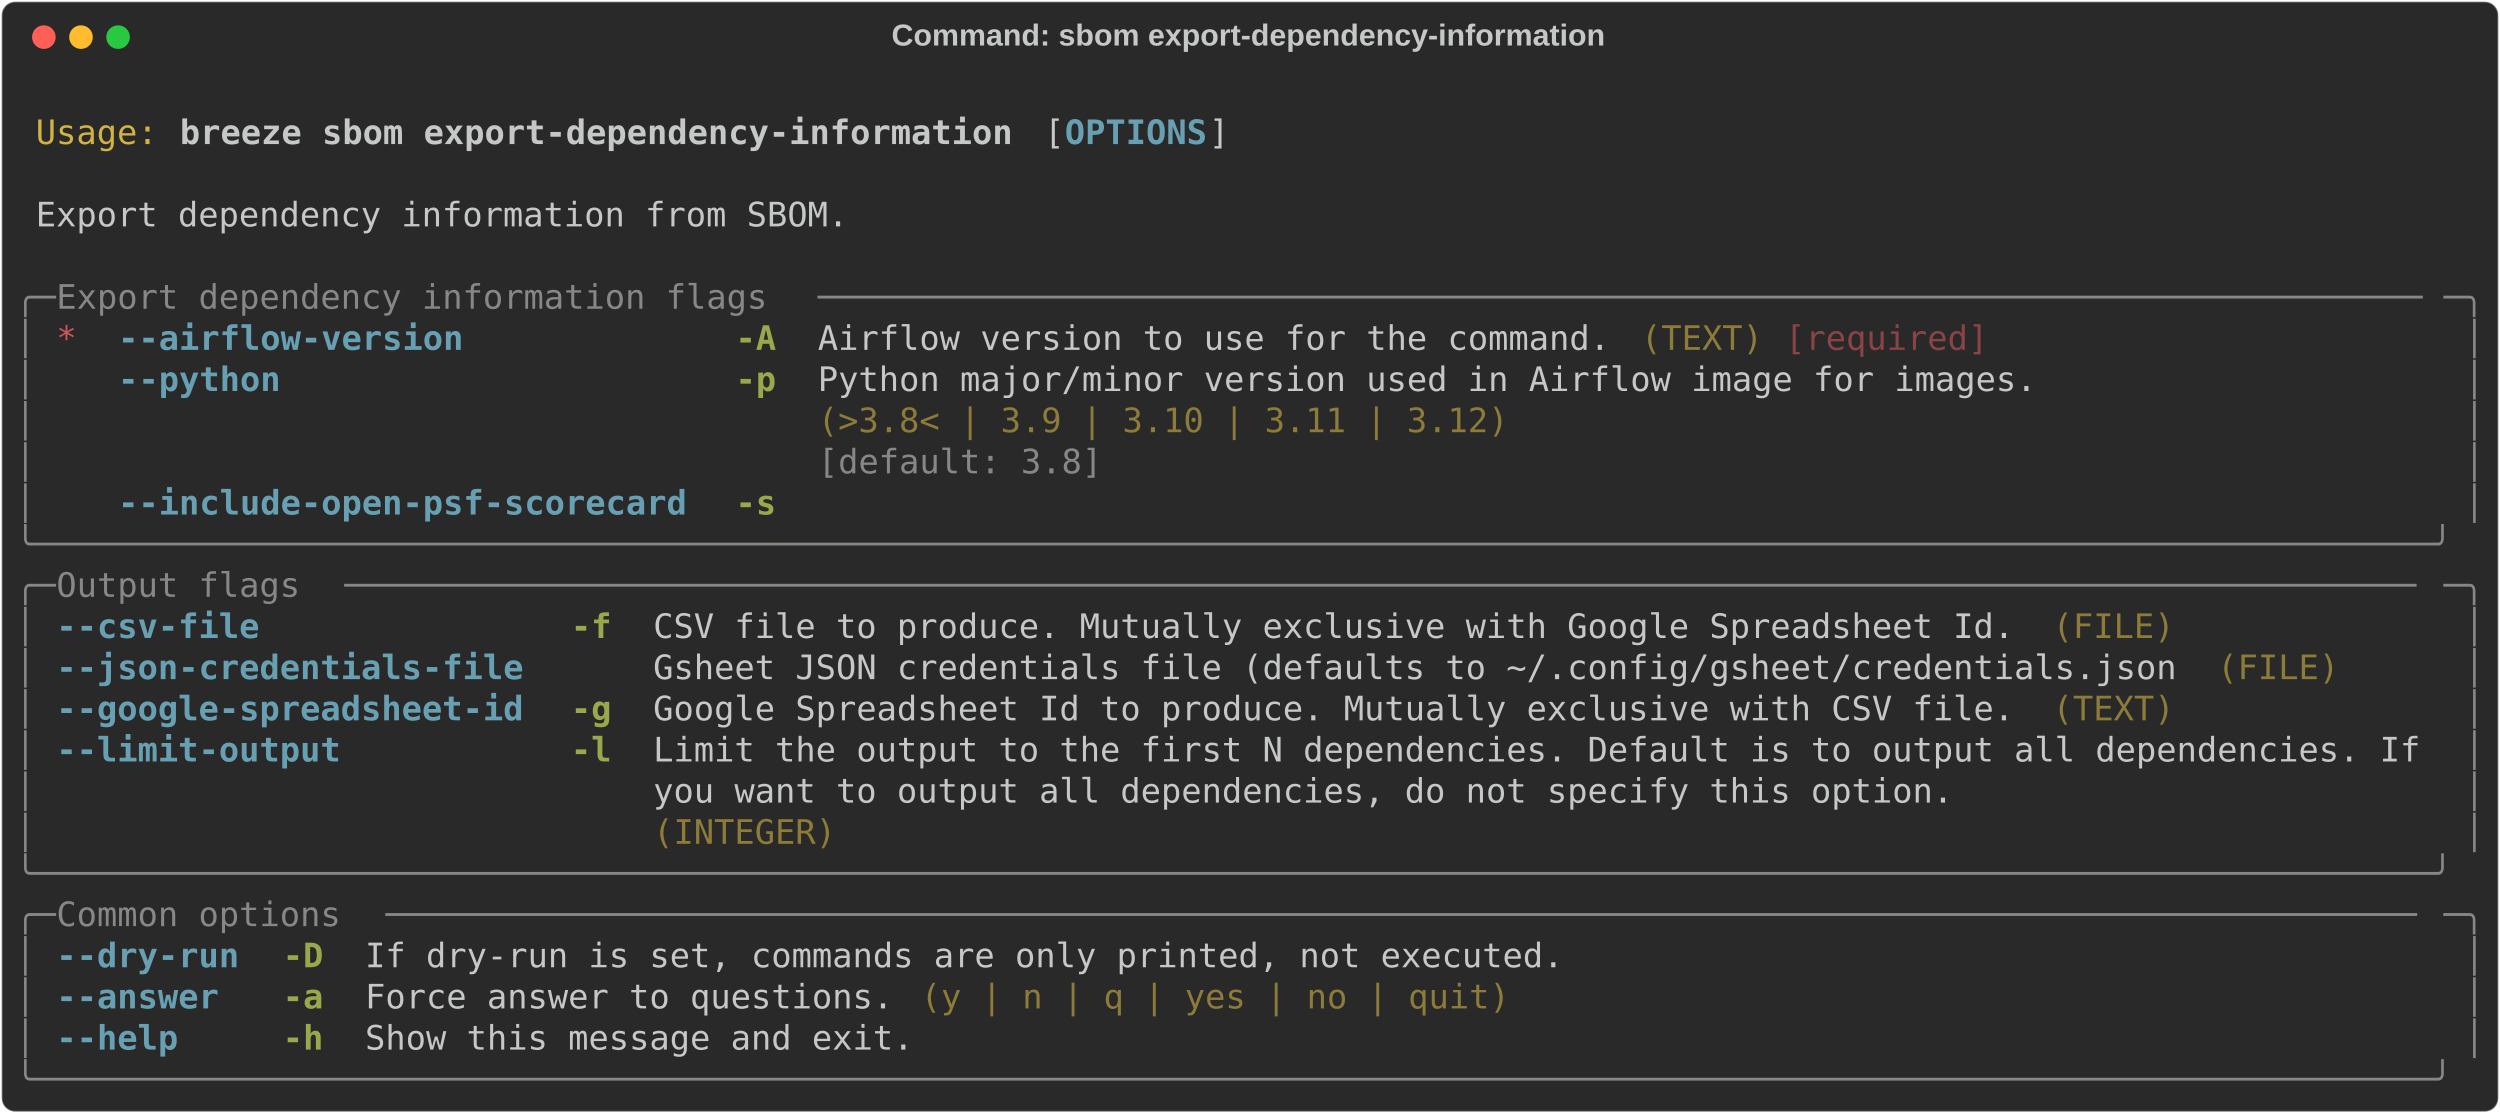
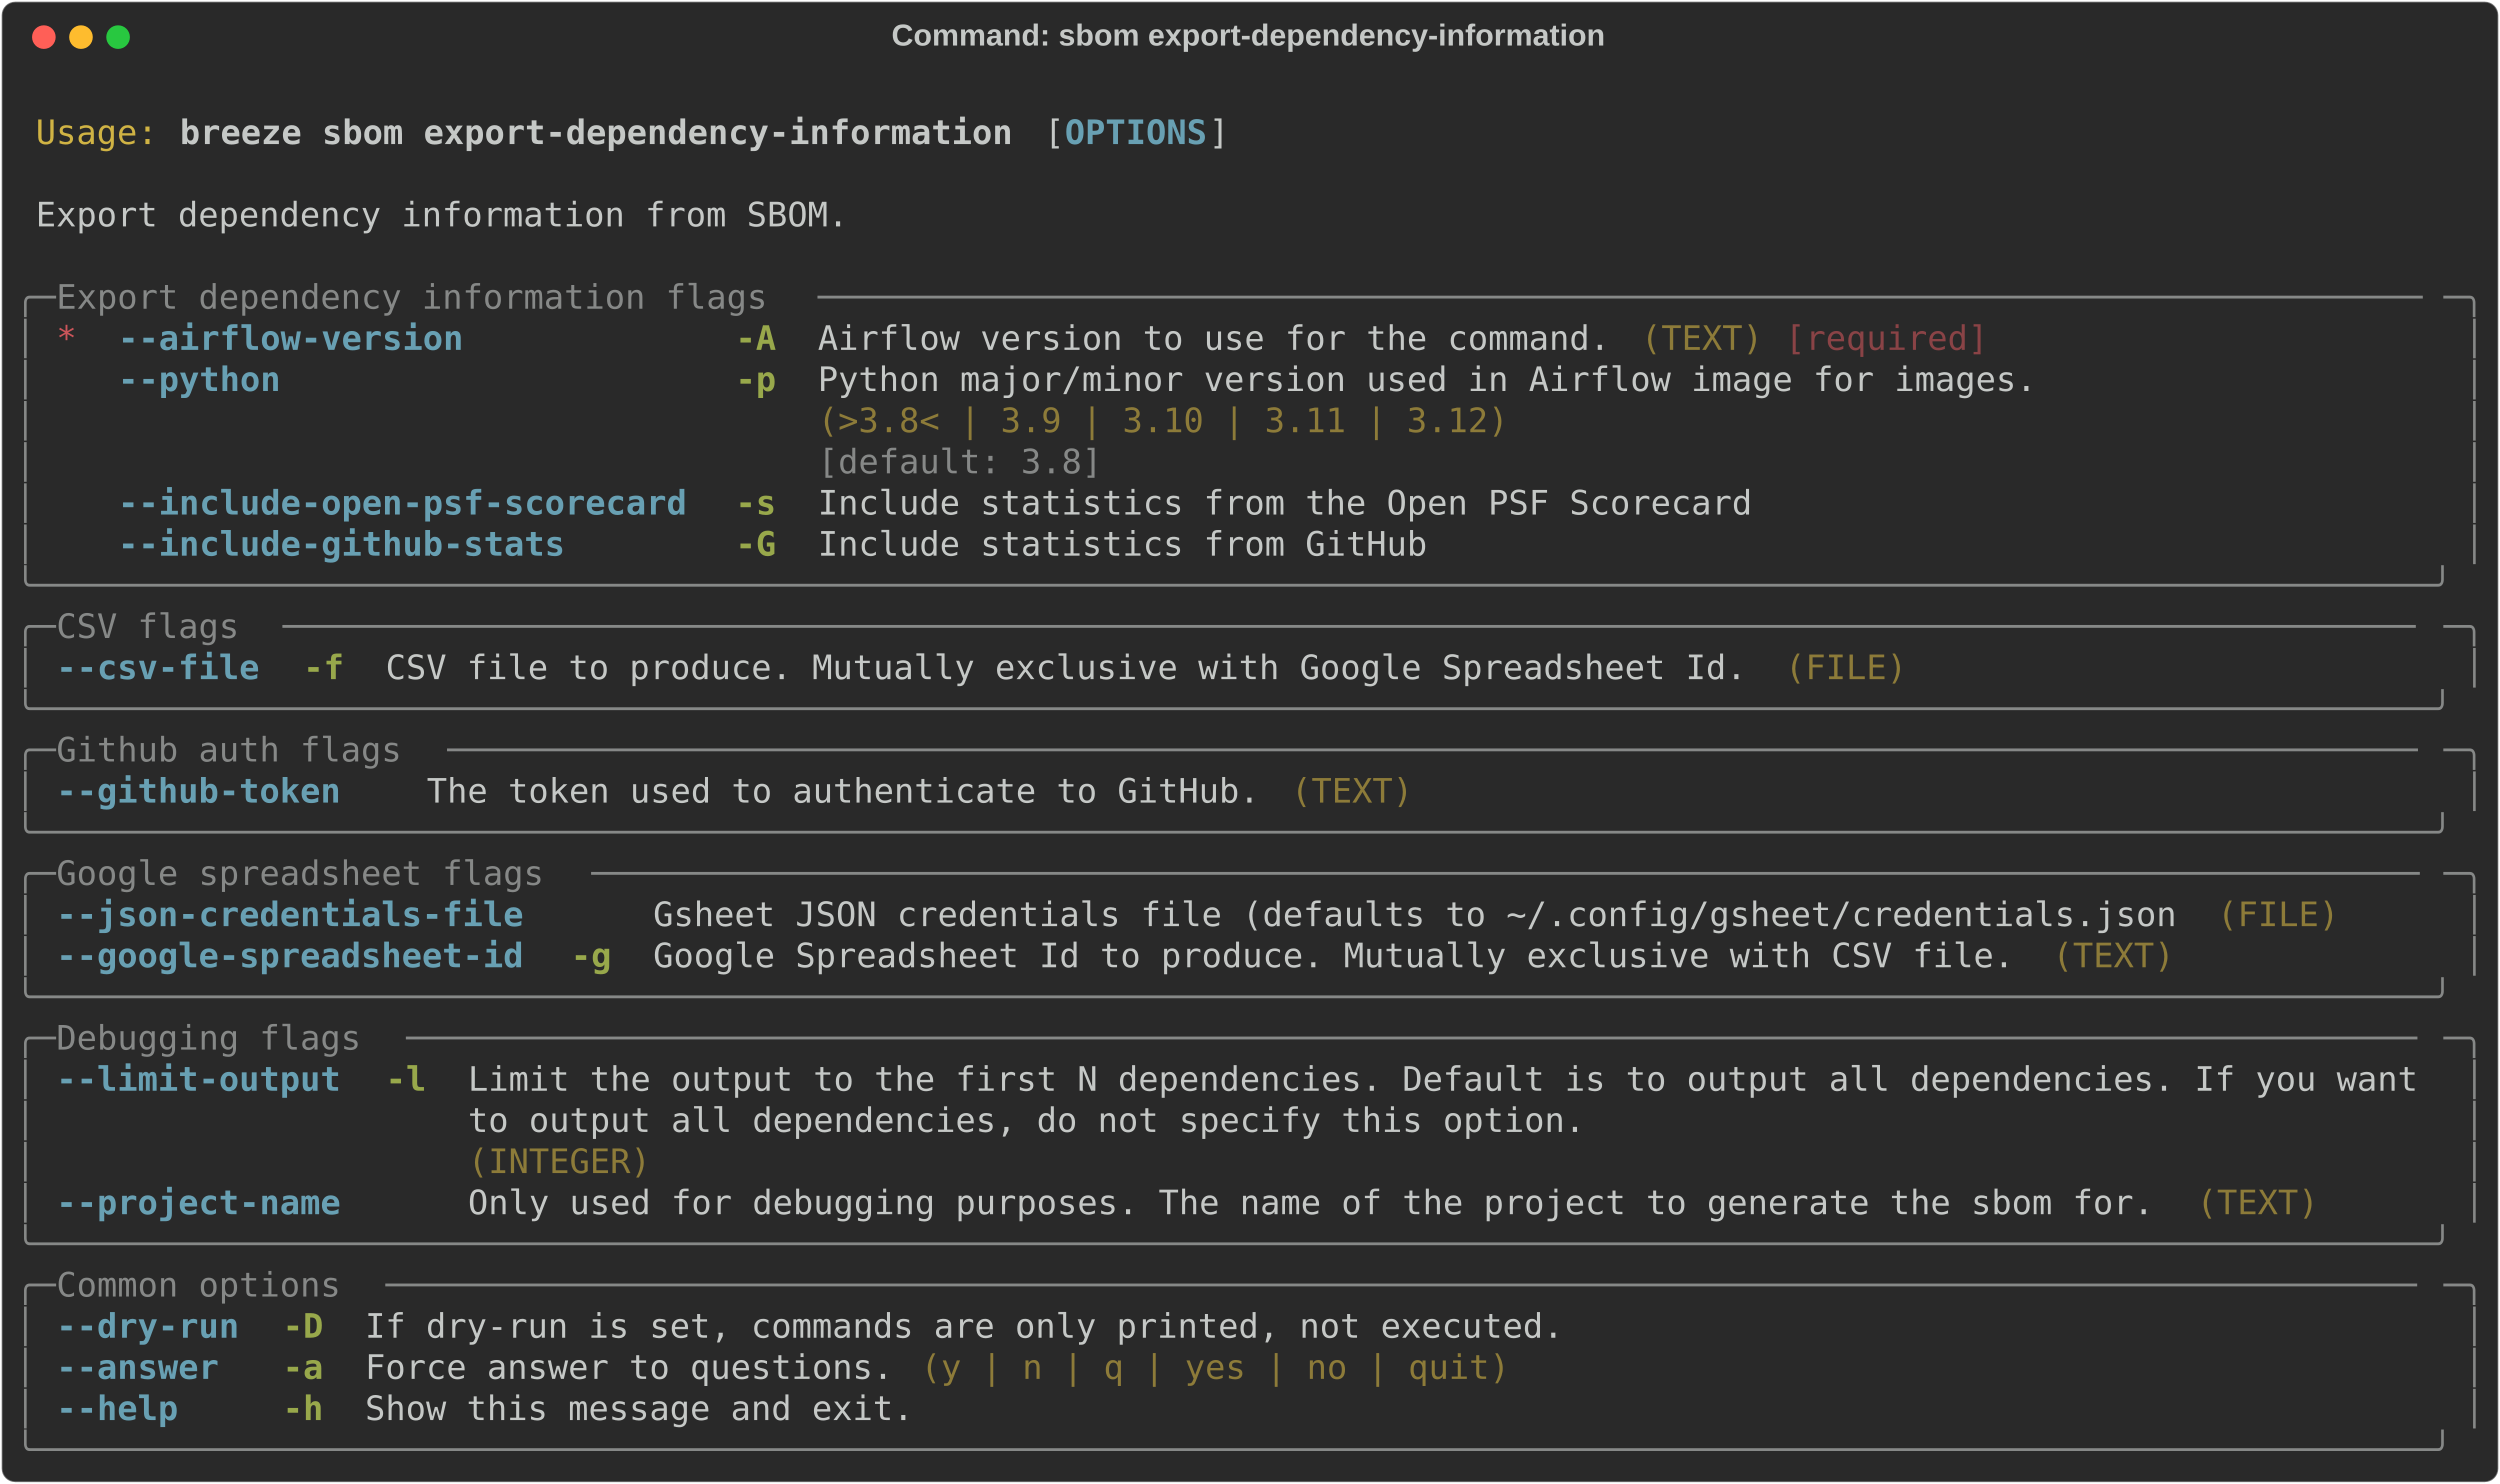
- <svg xmlns="http://www.w3.org/2000/svg" class="rich-terminal" viewBox="0 0 1482 660.0">
+ <svg xmlns="http://www.w3.org/2000/svg" class="rich-terminal" viewBox="0 0 1482 879.6">
  <style>

    @font-face {
        font-family: "Fira Code";
        src: local("FiraCode-Regular"),
                url("https://cdnjs.cloudflare.com/ajax/libs/firacode/6.2.0/woff2/FiraCode-Regular.woff2") format("woff2"),
                url("https://cdnjs.cloudflare.com/ajax/libs/firacode/6.2.0/woff/FiraCode-Regular.woff") format("woff");
        font-style: normal;
        font-weight: 400;
    }
    @font-face {
        font-family: "Fira Code";
        src: local("FiraCode-Bold"),
                url("https://cdnjs.cloudflare.com/ajax/libs/firacode/6.2.0/woff2/FiraCode-Bold.woff2") format("woff2"),
                url("https://cdnjs.cloudflare.com/ajax/libs/firacode/6.2.0/woff/FiraCode-Bold.woff") format("woff");
        font-style: bold;
        font-weight: 700;
    }

    .breeze-sbom-export-dependency-information-matrix {
        font-family: Fira Code, monospace;
        font-size: 20px;
        line-height: 24.4px;
        font-variant-east-asian: full-width;
    }

    .breeze-sbom-export-dependency-information-title {
        font-size: 18px;
        font-weight: bold;
        font-family: arial;
    }

    .breeze-sbom-export-dependency-information-r1 { fill: #c5c8c6 }
.breeze-sbom-export-dependency-information-r2 { fill: #d0b344 }
.breeze-sbom-export-dependency-information-r3 { fill: #c5c8c6;font-weight: bold }
.breeze-sbom-export-dependency-information-r4 { fill: #68a0b3;font-weight: bold }
.breeze-sbom-export-dependency-information-r5 { fill: #868887 }
.breeze-sbom-export-dependency-information-r6 { fill: #cc555a }
.breeze-sbom-export-dependency-information-r7 { fill: #98a84b;font-weight: bold }
.breeze-sbom-export-dependency-information-r8 { fill: #8d7b39 }
.breeze-sbom-export-dependency-information-r9 { fill: #8a4346 }
    </style>
  <defs>
    <clipPath id="breeze-sbom-export-dependency-information-clip-terminal">
-       <rect x="0" y="0" width="1463.0" height="609.0" />
+       <rect x="0" y="0" width="1463.0" height="828.6" />
    </clipPath>
    <clipPath id="breeze-sbom-export-dependency-information-line-0">
      <rect x="0" y="1.5" width="1464" height="24.65" />
    </clipPath>
    <clipPath id="breeze-sbom-export-dependency-information-line-1">
      <rect x="0" y="25.9" width="1464" height="24.65" />
    </clipPath>
    <clipPath id="breeze-sbom-export-dependency-information-line-2">
      <rect x="0" y="50.3" width="1464" height="24.65" />
    </clipPath>
    <clipPath id="breeze-sbom-export-dependency-information-line-3">
      <rect x="0" y="74.7" width="1464" height="24.65" />
    </clipPath>
    <clipPath id="breeze-sbom-export-dependency-information-line-4">
      <rect x="0" y="99.1" width="1464" height="24.65" />
    </clipPath>
    <clipPath id="breeze-sbom-export-dependency-information-line-5">
      <rect x="0" y="123.5" width="1464" height="24.65" />
    </clipPath>
    <clipPath id="breeze-sbom-export-dependency-information-line-6">
      <rect x="0" y="147.9" width="1464" height="24.65" />
    </clipPath>
    <clipPath id="breeze-sbom-export-dependency-information-line-7">
      <rect x="0" y="172.3" width="1464" height="24.65" />
    </clipPath>
    <clipPath id="breeze-sbom-export-dependency-information-line-8">
      <rect x="0" y="196.7" width="1464" height="24.65" />
    </clipPath>
    <clipPath id="breeze-sbom-export-dependency-information-line-9">
      <rect x="0" y="221.1" width="1464" height="24.65" />
    </clipPath>
    <clipPath id="breeze-sbom-export-dependency-information-line-10">
      <rect x="0" y="245.5" width="1464" height="24.65" />
    </clipPath>
    <clipPath id="breeze-sbom-export-dependency-information-line-11">
      <rect x="0" y="269.9" width="1464" height="24.65" />
    </clipPath>
    <clipPath id="breeze-sbom-export-dependency-information-line-12">
      <rect x="0" y="294.3" width="1464" height="24.65" />
    </clipPath>
    <clipPath id="breeze-sbom-export-dependency-information-line-13">
      <rect x="0" y="318.7" width="1464" height="24.65" />
    </clipPath>
    <clipPath id="breeze-sbom-export-dependency-information-line-14">
      <rect x="0" y="343.1" width="1464" height="24.65" />
    </clipPath>
    <clipPath id="breeze-sbom-export-dependency-information-line-15">
      <rect x="0" y="367.5" width="1464" height="24.65" />
    </clipPath>
    <clipPath id="breeze-sbom-export-dependency-information-line-16">
      <rect x="0" y="391.9" width="1464" height="24.65" />
    </clipPath>
    <clipPath id="breeze-sbom-export-dependency-information-line-17">
      <rect x="0" y="416.3" width="1464" height="24.65" />
    </clipPath>
    <clipPath id="breeze-sbom-export-dependency-information-line-18">
      <rect x="0" y="440.7" width="1464" height="24.65" />
    </clipPath>
    <clipPath id="breeze-sbom-export-dependency-information-line-19">
      <rect x="0" y="465.1" width="1464" height="24.65" />
    </clipPath>
    <clipPath id="breeze-sbom-export-dependency-information-line-20">
      <rect x="0" y="489.5" width="1464" height="24.65" />
    </clipPath>
    <clipPath id="breeze-sbom-export-dependency-information-line-21">
      <rect x="0" y="513.9" width="1464" height="24.65" />
    </clipPath>
    <clipPath id="breeze-sbom-export-dependency-information-line-22">
      <rect x="0" y="538.3" width="1464" height="24.65" />
    </clipPath>
    <clipPath id="breeze-sbom-export-dependency-information-line-23">
      <rect x="0" y="562.7" width="1464" height="24.65" />
    </clipPath>
+     <clipPath id="breeze-sbom-export-dependency-information-line-24">
+       <rect x="0" y="587.1" width="1464" height="24.65" />
+     </clipPath>
+     <clipPath id="breeze-sbom-export-dependency-information-line-25">
+       <rect x="0" y="611.5" width="1464" height="24.65" />
+     </clipPath>
+     <clipPath id="breeze-sbom-export-dependency-information-line-26">
+       <rect x="0" y="635.9" width="1464" height="24.65" />
+     </clipPath>
+     <clipPath id="breeze-sbom-export-dependency-information-line-27">
+       <rect x="0" y="660.3" width="1464" height="24.65" />
+     </clipPath>
+     <clipPath id="breeze-sbom-export-dependency-information-line-28">
+       <rect x="0" y="684.7" width="1464" height="24.65" />
+     </clipPath>
+     <clipPath id="breeze-sbom-export-dependency-information-line-29">
+       <rect x="0" y="709.1" width="1464" height="24.65" />
+     </clipPath>
+     <clipPath id="breeze-sbom-export-dependency-information-line-30">
+       <rect x="0" y="733.5" width="1464" height="24.65" />
+     </clipPath>
+     <clipPath id="breeze-sbom-export-dependency-information-line-31">
+       <rect x="0" y="757.9" width="1464" height="24.65" />
+     </clipPath>
+     <clipPath id="breeze-sbom-export-dependency-information-line-32">
+       <rect x="0" y="782.3" width="1464" height="24.65" />
+     </clipPath>
  </defs>
-   <rect fill="#292929" stroke="rgba(255,255,255,0.35)" stroke-width="1" x="1" y="1" width="1480" height="658" rx="8" />
+   <rect fill="#292929" stroke="rgba(255,255,255,0.35)" stroke-width="1" x="1" y="1" width="1480" height="877.6" rx="8" />
  <text class="breeze-sbom-export-dependency-information-title" fill="#c5c8c6" text-anchor="middle" x="740" y="27">Command: sbom export-dependency-information</text>
  <g transform="translate(26,22)">
    <circle cx="0" cy="0" r="7" fill="#ff5f57" />
    <circle cx="22" cy="0" r="7" fill="#febc2e" />
    <circle cx="44" cy="0" r="7" fill="#28c840" />
  </g>
  <g transform="translate(9, 41)" clip-path="url(#breeze-sbom-export-dependency-information-clip-terminal)">
    <g class="breeze-sbom-export-dependency-information-matrix">
      <text class="breeze-sbom-export-dependency-information-r1" x="1464" y="20" textLength="12.2" clip-path="url(#breeze-sbom-export-dependency-information-line-0)">
</text>
      <text class="breeze-sbom-export-dependency-information-r2" x="12.2" y="44.4" textLength="73.2" clip-path="url(#breeze-sbom-export-dependency-information-line-1)">Usage:</text>
      <text class="breeze-sbom-export-dependency-information-r3" x="97.6" y="44.4" textLength="500.2" clip-path="url(#breeze-sbom-export-dependency-information-line-1)">breeze sbom export-dependency-information</text>
      <text class="breeze-sbom-export-dependency-information-r1" x="610" y="44.4" textLength="12.2" clip-path="url(#breeze-sbom-export-dependency-information-line-1)">[</text>
      <text class="breeze-sbom-export-dependency-information-r4" x="622.2" y="44.4" textLength="85.4" clip-path="url(#breeze-sbom-export-dependency-information-line-1)">OPTIONS</text>
      <text class="breeze-sbom-export-dependency-information-r1" x="707.6" y="44.4" textLength="12.2" clip-path="url(#breeze-sbom-export-dependency-information-line-1)">]</text>
      <text class="breeze-sbom-export-dependency-information-r1" x="1464" y="44.4" textLength="12.2" clip-path="url(#breeze-sbom-export-dependency-information-line-1)">
</text>
      <text class="breeze-sbom-export-dependency-information-r1" x="1464" y="68.8" textLength="12.2" clip-path="url(#breeze-sbom-export-dependency-information-line-2)">
</text>
      <text class="breeze-sbom-export-dependency-information-r1" x="12.2" y="93.2" textLength="488" clip-path="url(#breeze-sbom-export-dependency-information-line-3)">Export dependency information from SBOM.</text>
      <text class="breeze-sbom-export-dependency-information-r1" x="1464" y="93.2" textLength="12.2" clip-path="url(#breeze-sbom-export-dependency-information-line-3)">
</text>
      <text class="breeze-sbom-export-dependency-information-r1" x="1464" y="117.6" textLength="12.2" clip-path="url(#breeze-sbom-export-dependency-information-line-4)">
</text>
      <text class="breeze-sbom-export-dependency-information-r5" x="0" y="142" textLength="24.4" clip-path="url(#breeze-sbom-export-dependency-information-line-5)">╭─</text>
      <text class="breeze-sbom-export-dependency-information-r5" x="24.4" y="142" textLength="451.4" clip-path="url(#breeze-sbom-export-dependency-information-line-5)"> Export dependency information flags </text>
      <text class="breeze-sbom-export-dependency-information-r5" x="475.8" y="142" textLength="963.8" clip-path="url(#breeze-sbom-export-dependency-information-line-5)">───────────────────────────────────────────────────────────────────────────────</text>
      <text class="breeze-sbom-export-dependency-information-r5" x="1439.6" y="142" textLength="24.4" clip-path="url(#breeze-sbom-export-dependency-information-line-5)">─╮</text>
      <text class="breeze-sbom-export-dependency-information-r1" x="1464" y="142" textLength="12.2" clip-path="url(#breeze-sbom-export-dependency-information-line-5)">
</text>
      <text class="breeze-sbom-export-dependency-information-r5" x="0" y="166.4" textLength="12.2" clip-path="url(#breeze-sbom-export-dependency-information-line-6)">│</text>
      <text class="breeze-sbom-export-dependency-information-r6" x="24.4" y="166.4" textLength="12.2" clip-path="url(#breeze-sbom-export-dependency-information-line-6)">*</text>
      <text class="breeze-sbom-export-dependency-information-r4" x="61" y="166.4" textLength="207.4" clip-path="url(#breeze-sbom-export-dependency-information-line-6)">--airflow-version</text>
      <text class="breeze-sbom-export-dependency-information-r7" x="427" y="166.4" textLength="24.4" clip-path="url(#breeze-sbom-export-dependency-information-line-6)">-A</text>
      <text class="breeze-sbom-export-dependency-information-r1" x="475.8" y="166.4" textLength="475.8" clip-path="url(#breeze-sbom-export-dependency-information-line-6)">Airflow version to use for the command.</text>
      <text class="breeze-sbom-export-dependency-information-r8" x="963.8" y="166.4" textLength="73.2" clip-path="url(#breeze-sbom-export-dependency-information-line-6)">(TEXT)</text>
      <text class="breeze-sbom-export-dependency-information-r9" x="1049.2" y="166.4" textLength="122" clip-path="url(#breeze-sbom-export-dependency-information-line-6)">[required]</text>
      <text class="breeze-sbom-export-dependency-information-r5" x="1451.8" y="166.4" textLength="12.2" clip-path="url(#breeze-sbom-export-dependency-information-line-6)">│</text>
      <text class="breeze-sbom-export-dependency-information-r1" x="1464" y="166.4" textLength="12.2" clip-path="url(#breeze-sbom-export-dependency-information-line-6)">
</text>
      <text class="breeze-sbom-export-dependency-information-r5" x="0" y="190.8" textLength="12.2" clip-path="url(#breeze-sbom-export-dependency-information-line-7)">│</text>
      <text class="breeze-sbom-export-dependency-information-r4" x="61" y="190.8" textLength="97.6" clip-path="url(#breeze-sbom-export-dependency-information-line-7)">--python</text>
      <text class="breeze-sbom-export-dependency-information-r7" x="427" y="190.8" textLength="24.4" clip-path="url(#breeze-sbom-export-dependency-information-line-7)">-p</text>
      <text class="breeze-sbom-export-dependency-information-r1" x="475.8" y="190.8" textLength="732" clip-path="url(#breeze-sbom-export-dependency-information-line-7)">Python major/minor version used in Airflow image for images.</text>
      <text class="breeze-sbom-export-dependency-information-r5" x="1451.8" y="190.8" textLength="12.2" clip-path="url(#breeze-sbom-export-dependency-information-line-7)">│</text>
      <text class="breeze-sbom-export-dependency-information-r1" x="1464" y="190.8" textLength="12.2" clip-path="url(#breeze-sbom-export-dependency-information-line-7)">
</text>
      <text class="breeze-sbom-export-dependency-information-r5" x="0" y="215.2" textLength="12.2" clip-path="url(#breeze-sbom-export-dependency-information-line-8)">│</text>
      <text class="breeze-sbom-export-dependency-information-r8" x="475.8" y="215.2" textLength="732" clip-path="url(#breeze-sbom-export-dependency-information-line-8)">(&gt;3.8&lt; | 3.9 | 3.10 | 3.11 | 3.12)                          </text>
      <text class="breeze-sbom-export-dependency-information-r5" x="1451.8" y="215.2" textLength="12.2" clip-path="url(#breeze-sbom-export-dependency-information-line-8)">│</text>
      <text class="breeze-sbom-export-dependency-information-r1" x="1464" y="215.2" textLength="12.2" clip-path="url(#breeze-sbom-export-dependency-information-line-8)">
</text>
      <text class="breeze-sbom-export-dependency-information-r5" x="0" y="239.6" textLength="12.2" clip-path="url(#breeze-sbom-export-dependency-information-line-9)">│</text>
      <text class="breeze-sbom-export-dependency-information-r5" x="475.8" y="239.6" textLength="732" clip-path="url(#breeze-sbom-export-dependency-information-line-9)">[default: 3.8]                                              </text>
      <text class="breeze-sbom-export-dependency-information-r5" x="1451.8" y="239.6" textLength="12.2" clip-path="url(#breeze-sbom-export-dependency-information-line-9)">│</text>
      <text class="breeze-sbom-export-dependency-information-r1" x="1464" y="239.6" textLength="12.2" clip-path="url(#breeze-sbom-export-dependency-information-line-9)">
</text>
      <text class="breeze-sbom-export-dependency-information-r5" x="0" y="264" textLength="12.2" clip-path="url(#breeze-sbom-export-dependency-information-line-10)">│</text>
      <text class="breeze-sbom-export-dependency-information-r4" x="61" y="264" textLength="341.6" clip-path="url(#breeze-sbom-export-dependency-information-line-10)">--include-open-psf-scorecard</text>
      <text class="breeze-sbom-export-dependency-information-r7" x="427" y="264" textLength="24.4" clip-path="url(#breeze-sbom-export-dependency-information-line-10)">-s</text>
+       <text class="breeze-sbom-export-dependency-information-r1" x="475.8" y="264" textLength="561.2" clip-path="url(#breeze-sbom-export-dependency-information-line-10)">Include statistics from the Open PSF Scorecard</text>
      <text class="breeze-sbom-export-dependency-information-r5" x="1451.8" y="264" textLength="12.2" clip-path="url(#breeze-sbom-export-dependency-information-line-10)">│</text>
      <text class="breeze-sbom-export-dependency-information-r1" x="1464" y="264" textLength="12.2" clip-path="url(#breeze-sbom-export-dependency-information-line-10)">
</text>
-       <text class="breeze-sbom-export-dependency-information-r5" x="0" y="288.4" textLength="1464" clip-path="url(#breeze-sbom-export-dependency-information-line-11)">╰──────────────────────────────────────────────────────────────────────────────────────────────────────────────────────╯</text>
+       <text class="breeze-sbom-export-dependency-information-r5" x="0" y="288.4" textLength="12.2" clip-path="url(#breeze-sbom-export-dependency-information-line-11)">│</text>
+       <text class="breeze-sbom-export-dependency-information-r4" x="61" y="288.4" textLength="268.4" clip-path="url(#breeze-sbom-export-dependency-information-line-11)">--include-github-stats</text>
+       <text class="breeze-sbom-export-dependency-information-r7" x="427" y="288.4" textLength="24.4" clip-path="url(#breeze-sbom-export-dependency-information-line-11)">-G</text>
+       <text class="breeze-sbom-export-dependency-information-r1" x="475.8" y="288.4" textLength="366" clip-path="url(#breeze-sbom-export-dependency-information-line-11)">Include statistics from GitHub</text>
+       <text class="breeze-sbom-export-dependency-information-r5" x="1451.8" y="288.4" textLength="12.2" clip-path="url(#breeze-sbom-export-dependency-information-line-11)">│</text>
      <text class="breeze-sbom-export-dependency-information-r1" x="1464" y="288.4" textLength="12.2" clip-path="url(#breeze-sbom-export-dependency-information-line-11)">
</text>
-       <text class="breeze-sbom-export-dependency-information-r5" x="0" y="312.8" textLength="24.4" clip-path="url(#breeze-sbom-export-dependency-information-line-12)">╭─</text>
-       <text class="breeze-sbom-export-dependency-information-r5" x="24.4" y="312.8" textLength="170.8" clip-path="url(#breeze-sbom-export-dependency-information-line-12)"> Output flags </text>
-       <text class="breeze-sbom-export-dependency-information-r5" x="195.2" y="312.8" textLength="1244.4" clip-path="url(#breeze-sbom-export-dependency-information-line-12)">──────────────────────────────────────────────────────────────────────────────────────────────────────</text>
-       <text class="breeze-sbom-export-dependency-information-r5" x="1439.6" y="312.8" textLength="24.4" clip-path="url(#breeze-sbom-export-dependency-information-line-12)">─╮</text>
+       <text class="breeze-sbom-export-dependency-information-r5" x="0" y="312.8" textLength="1464" clip-path="url(#breeze-sbom-export-dependency-information-line-12)">╰──────────────────────────────────────────────────────────────────────────────────────────────────────────────────────╯</text>
      <text class="breeze-sbom-export-dependency-information-r1" x="1464" y="312.8" textLength="12.2" clip-path="url(#breeze-sbom-export-dependency-information-line-12)">
</text>
-       <text class="breeze-sbom-export-dependency-information-r5" x="0" y="337.2" textLength="12.2" clip-path="url(#breeze-sbom-export-dependency-information-line-13)">│</text>
-       <text class="breeze-sbom-export-dependency-information-r4" x="24.4" y="337.2" textLength="122" clip-path="url(#breeze-sbom-export-dependency-information-line-13)">--csv-file</text>
-       <text class="breeze-sbom-export-dependency-information-r7" x="329.4" y="337.2" textLength="24.4" clip-path="url(#breeze-sbom-export-dependency-information-line-13)">-f</text>
-       <text class="breeze-sbom-export-dependency-information-r1" x="378.2" y="337.2" textLength="817.4" clip-path="url(#breeze-sbom-export-dependency-information-line-13)">CSV file to produce. Mutually exclusive with Google Spreadsheet Id.</text>
-       <text class="breeze-sbom-export-dependency-information-r8" x="1207.8" y="337.2" textLength="73.2" clip-path="url(#breeze-sbom-export-dependency-information-line-13)">(FILE)</text>
-       <text class="breeze-sbom-export-dependency-information-r5" x="1451.8" y="337.2" textLength="12.2" clip-path="url(#breeze-sbom-export-dependency-information-line-13)">│</text>
+       <text class="breeze-sbom-export-dependency-information-r5" x="0" y="337.2" textLength="24.4" clip-path="url(#breeze-sbom-export-dependency-information-line-13)">╭─</text>
+       <text class="breeze-sbom-export-dependency-information-r5" x="24.4" y="337.2" textLength="134.2" clip-path="url(#breeze-sbom-export-dependency-information-line-13)"> CSV flags </text>
+       <text class="breeze-sbom-export-dependency-information-r5" x="158.6" y="337.2" textLength="1281" clip-path="url(#breeze-sbom-export-dependency-information-line-13)">─────────────────────────────────────────────────────────────────────────────────────────────────────────</text>
+       <text class="breeze-sbom-export-dependency-information-r5" x="1439.6" y="337.2" textLength="24.4" clip-path="url(#breeze-sbom-export-dependency-information-line-13)">─╮</text>
      <text class="breeze-sbom-export-dependency-information-r1" x="1464" y="337.2" textLength="12.2" clip-path="url(#breeze-sbom-export-dependency-information-line-13)">
</text>
      <text class="breeze-sbom-export-dependency-information-r5" x="0" y="361.6" textLength="12.2" clip-path="url(#breeze-sbom-export-dependency-information-line-14)">│</text>
-       <text class="breeze-sbom-export-dependency-information-r4" x="24.4" y="361.6" textLength="280.6" clip-path="url(#breeze-sbom-export-dependency-information-line-14)">--json-credentials-file</text>
-       <text class="breeze-sbom-export-dependency-information-r1" x="378.2" y="361.6" textLength="915" clip-path="url(#breeze-sbom-export-dependency-information-line-14)">Gsheet JSON credentials file (defaults to ~/.config/gsheet/credentials.json</text>
-       <text class="breeze-sbom-export-dependency-information-r8" x="1305.4" y="361.6" textLength="73.2" clip-path="url(#breeze-sbom-export-dependency-information-line-14)">(FILE)</text>
+       <text class="breeze-sbom-export-dependency-information-r4" x="24.4" y="361.6" textLength="122" clip-path="url(#breeze-sbom-export-dependency-information-line-14)">--csv-file</text>
+       <text class="breeze-sbom-export-dependency-information-r7" x="170.8" y="361.6" textLength="24.4" clip-path="url(#breeze-sbom-export-dependency-information-line-14)">-f</text>
+       <text class="breeze-sbom-export-dependency-information-r1" x="219.6" y="361.6" textLength="817.4" clip-path="url(#breeze-sbom-export-dependency-information-line-14)">CSV file to produce. Mutually exclusive with Google Spreadsheet Id.</text>
+       <text class="breeze-sbom-export-dependency-information-r8" x="1049.2" y="361.6" textLength="73.2" clip-path="url(#breeze-sbom-export-dependency-information-line-14)">(FILE)</text>
      <text class="breeze-sbom-export-dependency-information-r5" x="1451.8" y="361.6" textLength="12.2" clip-path="url(#breeze-sbom-export-dependency-information-line-14)">│</text>
      <text class="breeze-sbom-export-dependency-information-r1" x="1464" y="361.6" textLength="12.2" clip-path="url(#breeze-sbom-export-dependency-information-line-14)">
</text>
-       <text class="breeze-sbom-export-dependency-information-r5" x="0" y="386" textLength="12.2" clip-path="url(#breeze-sbom-export-dependency-information-line-15)">│</text>
-       <text class="breeze-sbom-export-dependency-information-r4" x="24.4" y="386" textLength="280.6" clip-path="url(#breeze-sbom-export-dependency-information-line-15)">--google-spreadsheet-id</text>
-       <text class="breeze-sbom-export-dependency-information-r7" x="329.4" y="386" textLength="24.4" clip-path="url(#breeze-sbom-export-dependency-information-line-15)">-g</text>
-       <text class="breeze-sbom-export-dependency-information-r1" x="378.2" y="386" textLength="817.4" clip-path="url(#breeze-sbom-export-dependency-information-line-15)">Google Spreadsheet Id to produce. Mutually exclusive with CSV file.</text>
-       <text class="breeze-sbom-export-dependency-information-r8" x="1207.8" y="386" textLength="73.2" clip-path="url(#breeze-sbom-export-dependency-information-line-15)">(TEXT)</text>
-       <text class="breeze-sbom-export-dependency-information-r5" x="1451.8" y="386" textLength="12.2" clip-path="url(#breeze-sbom-export-dependency-information-line-15)">│</text>
+       <text class="breeze-sbom-export-dependency-information-r5" x="0" y="386" textLength="1464" clip-path="url(#breeze-sbom-export-dependency-information-line-15)">╰──────────────────────────────────────────────────────────────────────────────────────────────────────────────────────╯</text>
      <text class="breeze-sbom-export-dependency-information-r1" x="1464" y="386" textLength="12.2" clip-path="url(#breeze-sbom-export-dependency-information-line-15)">
</text>
-       <text class="breeze-sbom-export-dependency-information-r5" x="0" y="410.4" textLength="12.2" clip-path="url(#breeze-sbom-export-dependency-information-line-16)">│</text>
-       <text class="breeze-sbom-export-dependency-information-r4" x="24.4" y="410.4" textLength="170.8" clip-path="url(#breeze-sbom-export-dependency-information-line-16)">--limit-output</text>
-       <text class="breeze-sbom-export-dependency-information-r7" x="329.4" y="410.4" textLength="24.4" clip-path="url(#breeze-sbom-export-dependency-information-line-16)">-l</text>
-       <text class="breeze-sbom-export-dependency-information-r1" x="378.2" y="410.4" textLength="1061.4" clip-path="url(#breeze-sbom-export-dependency-information-line-16)">Limit the output to the first N dependencies. Default is to output all dependencies. If</text>
-       <text class="breeze-sbom-export-dependency-information-r5" x="1451.8" y="410.4" textLength="12.2" clip-path="url(#breeze-sbom-export-dependency-information-line-16)">│</text>
+       <text class="breeze-sbom-export-dependency-information-r5" x="0" y="410.4" textLength="24.4" clip-path="url(#breeze-sbom-export-dependency-information-line-16)">╭─</text>
+       <text class="breeze-sbom-export-dependency-information-r5" x="24.4" y="410.4" textLength="231.8" clip-path="url(#breeze-sbom-export-dependency-information-line-16)"> Github auth flags </text>
+       <text class="breeze-sbom-export-dependency-information-r5" x="256.2" y="410.4" textLength="1183.4" clip-path="url(#breeze-sbom-export-dependency-information-line-16)">─────────────────────────────────────────────────────────────────────────────────────────────────</text>
+       <text class="breeze-sbom-export-dependency-information-r5" x="1439.6" y="410.4" textLength="24.4" clip-path="url(#breeze-sbom-export-dependency-information-line-16)">─╮</text>
      <text class="breeze-sbom-export-dependency-information-r1" x="1464" y="410.4" textLength="12.2" clip-path="url(#breeze-sbom-export-dependency-information-line-16)">
</text>
      <text class="breeze-sbom-export-dependency-information-r5" x="0" y="434.8" textLength="12.2" clip-path="url(#breeze-sbom-export-dependency-information-line-17)">│</text>
-       <text class="breeze-sbom-export-dependency-information-r1" x="378.2" y="434.8" textLength="1061.4" clip-path="url(#breeze-sbom-export-dependency-information-line-17)">you want to output all dependencies, do not specify this option.                       </text>
+       <text class="breeze-sbom-export-dependency-information-r4" x="24.4" y="434.8" textLength="170.8" clip-path="url(#breeze-sbom-export-dependency-information-line-17)">--github-token</text>
+       <text class="breeze-sbom-export-dependency-information-r1" x="244" y="434.8" textLength="500.2" clip-path="url(#breeze-sbom-export-dependency-information-line-17)">The token used to authenticate to GitHub.</text>
+       <text class="breeze-sbom-export-dependency-information-r8" x="756.4" y="434.8" textLength="73.2" clip-path="url(#breeze-sbom-export-dependency-information-line-17)">(TEXT)</text>
      <text class="breeze-sbom-export-dependency-information-r5" x="1451.8" y="434.8" textLength="12.2" clip-path="url(#breeze-sbom-export-dependency-information-line-17)">│</text>
      <text class="breeze-sbom-export-dependency-information-r1" x="1464" y="434.8" textLength="12.2" clip-path="url(#breeze-sbom-export-dependency-information-line-17)">
</text>
-       <text class="breeze-sbom-export-dependency-information-r5" x="0" y="459.2" textLength="12.2" clip-path="url(#breeze-sbom-export-dependency-information-line-18)">│</text>
-       <text class="breeze-sbom-export-dependency-information-r8" x="378.2" y="459.2" textLength="1061.4" clip-path="url(#breeze-sbom-export-dependency-information-line-18)">(INTEGER)                                                                              </text>
-       <text class="breeze-sbom-export-dependency-information-r5" x="1451.8" y="459.2" textLength="12.2" clip-path="url(#breeze-sbom-export-dependency-information-line-18)">│</text>
+       <text class="breeze-sbom-export-dependency-information-r5" x="0" y="459.2" textLength="1464" clip-path="url(#breeze-sbom-export-dependency-information-line-18)">╰──────────────────────────────────────────────────────────────────────────────────────────────────────────────────────╯</text>
      <text class="breeze-sbom-export-dependency-information-r1" x="1464" y="459.2" textLength="12.2" clip-path="url(#breeze-sbom-export-dependency-information-line-18)">
</text>
-       <text class="breeze-sbom-export-dependency-information-r5" x="0" y="483.6" textLength="1464" clip-path="url(#breeze-sbom-export-dependency-information-line-19)">╰──────────────────────────────────────────────────────────────────────────────────────────────────────────────────────╯</text>
+       <text class="breeze-sbom-export-dependency-information-r5" x="0" y="483.6" textLength="24.4" clip-path="url(#breeze-sbom-export-dependency-information-line-19)">╭─</text>
+       <text class="breeze-sbom-export-dependency-information-r5" x="24.4" y="483.6" textLength="317.2" clip-path="url(#breeze-sbom-export-dependency-information-line-19)"> Google spreadsheet flags </text>
+       <text class="breeze-sbom-export-dependency-information-r5" x="341.6" y="483.6" textLength="1098" clip-path="url(#breeze-sbom-export-dependency-information-line-19)">──────────────────────────────────────────────────────────────────────────────────────────</text>
+       <text class="breeze-sbom-export-dependency-information-r5" x="1439.6" y="483.6" textLength="24.4" clip-path="url(#breeze-sbom-export-dependency-information-line-19)">─╮</text>
      <text class="breeze-sbom-export-dependency-information-r1" x="1464" y="483.6" textLength="12.2" clip-path="url(#breeze-sbom-export-dependency-information-line-19)">
</text>
-       <text class="breeze-sbom-export-dependency-information-r5" x="0" y="508" textLength="24.4" clip-path="url(#breeze-sbom-export-dependency-information-line-20)">╭─</text>
-       <text class="breeze-sbom-export-dependency-information-r5" x="24.4" y="508" textLength="195.2" clip-path="url(#breeze-sbom-export-dependency-information-line-20)"> Common options </text>
-       <text class="breeze-sbom-export-dependency-information-r5" x="219.6" y="508" textLength="1220" clip-path="url(#breeze-sbom-export-dependency-information-line-20)">────────────────────────────────────────────────────────────────────────────────────────────────────</text>
-       <text class="breeze-sbom-export-dependency-information-r5" x="1439.6" y="508" textLength="24.4" clip-path="url(#breeze-sbom-export-dependency-information-line-20)">─╮</text>
+       <text class="breeze-sbom-export-dependency-information-r5" x="0" y="508" textLength="12.2" clip-path="url(#breeze-sbom-export-dependency-information-line-20)">│</text>
+       <text class="breeze-sbom-export-dependency-information-r4" x="24.4" y="508" textLength="280.6" clip-path="url(#breeze-sbom-export-dependency-information-line-20)">--json-credentials-file</text>
+       <text class="breeze-sbom-export-dependency-information-r1" x="378.2" y="508" textLength="915" clip-path="url(#breeze-sbom-export-dependency-information-line-20)">Gsheet JSON credentials file (defaults to ~/.config/gsheet/credentials.json</text>
+       <text class="breeze-sbom-export-dependency-information-r8" x="1305.4" y="508" textLength="73.2" clip-path="url(#breeze-sbom-export-dependency-information-line-20)">(FILE)</text>
+       <text class="breeze-sbom-export-dependency-information-r5" x="1451.8" y="508" textLength="12.2" clip-path="url(#breeze-sbom-export-dependency-information-line-20)">│</text>
      <text class="breeze-sbom-export-dependency-information-r1" x="1464" y="508" textLength="12.2" clip-path="url(#breeze-sbom-export-dependency-information-line-20)">
</text>
      <text class="breeze-sbom-export-dependency-information-r5" x="0" y="532.4" textLength="12.2" clip-path="url(#breeze-sbom-export-dependency-information-line-21)">│</text>
-       <text class="breeze-sbom-export-dependency-information-r4" x="24.4" y="532.4" textLength="109.8" clip-path="url(#breeze-sbom-export-dependency-information-line-21)">--dry-run</text>
-       <text class="breeze-sbom-export-dependency-information-r7" x="158.6" y="532.4" textLength="24.4" clip-path="url(#breeze-sbom-export-dependency-information-line-21)">-D</text>
-       <text class="breeze-sbom-export-dependency-information-r1" x="207.4" y="532.4" textLength="719.8" clip-path="url(#breeze-sbom-export-dependency-information-line-21)">If dry-run is set, commands are only printed, not executed.</text>
+       <text class="breeze-sbom-export-dependency-information-r4" x="24.4" y="532.4" textLength="280.6" clip-path="url(#breeze-sbom-export-dependency-information-line-21)">--google-spreadsheet-id</text>
+       <text class="breeze-sbom-export-dependency-information-r7" x="329.4" y="532.4" textLength="24.4" clip-path="url(#breeze-sbom-export-dependency-information-line-21)">-g</text>
+       <text class="breeze-sbom-export-dependency-information-r1" x="378.2" y="532.4" textLength="817.4" clip-path="url(#breeze-sbom-export-dependency-information-line-21)">Google Spreadsheet Id to produce. Mutually exclusive with CSV file.</text>
+       <text class="breeze-sbom-export-dependency-information-r8" x="1207.8" y="532.4" textLength="73.2" clip-path="url(#breeze-sbom-export-dependency-information-line-21)">(TEXT)</text>
      <text class="breeze-sbom-export-dependency-information-r5" x="1451.8" y="532.4" textLength="12.2" clip-path="url(#breeze-sbom-export-dependency-information-line-21)">│</text>
      <text class="breeze-sbom-export-dependency-information-r1" x="1464" y="532.4" textLength="12.2" clip-path="url(#breeze-sbom-export-dependency-information-line-21)">
</text>
-       <text class="breeze-sbom-export-dependency-information-r5" x="0" y="556.8" textLength="12.2" clip-path="url(#breeze-sbom-export-dependency-information-line-22)">│</text>
-       <text class="breeze-sbom-export-dependency-information-r4" x="24.4" y="556.8" textLength="97.6" clip-path="url(#breeze-sbom-export-dependency-information-line-22)">--answer</text>
-       <text class="breeze-sbom-export-dependency-information-r7" x="158.6" y="556.8" textLength="24.4" clip-path="url(#breeze-sbom-export-dependency-information-line-22)">-a</text>
-       <text class="breeze-sbom-export-dependency-information-r1" x="207.4" y="556.8" textLength="317.2" clip-path="url(#breeze-sbom-export-dependency-information-line-22)">Force answer to questions.</text>
-       <text class="breeze-sbom-export-dependency-information-r8" x="536.8" y="556.8" textLength="353.8" clip-path="url(#breeze-sbom-export-dependency-information-line-22)">(y | n | q | yes | no | quit)</text>
-       <text class="breeze-sbom-export-dependency-information-r5" x="1451.8" y="556.8" textLength="12.2" clip-path="url(#breeze-sbom-export-dependency-information-line-22)">│</text>
+       <text class="breeze-sbom-export-dependency-information-r5" x="0" y="556.8" textLength="1464" clip-path="url(#breeze-sbom-export-dependency-information-line-22)">╰──────────────────────────────────────────────────────────────────────────────────────────────────────────────────────╯</text>
      <text class="breeze-sbom-export-dependency-information-r1" x="1464" y="556.8" textLength="12.2" clip-path="url(#breeze-sbom-export-dependency-information-line-22)">
</text>
-       <text class="breeze-sbom-export-dependency-information-r5" x="0" y="581.2" textLength="12.2" clip-path="url(#breeze-sbom-export-dependency-information-line-23)">│</text>
-       <text class="breeze-sbom-export-dependency-information-r4" x="24.4" y="581.2" textLength="73.2" clip-path="url(#breeze-sbom-export-dependency-information-line-23)">--help</text>
-       <text class="breeze-sbom-export-dependency-information-r7" x="158.6" y="581.2" textLength="24.4" clip-path="url(#breeze-sbom-export-dependency-information-line-23)">-h</text>
-       <text class="breeze-sbom-export-dependency-information-r1" x="207.4" y="581.2" textLength="329.4" clip-path="url(#breeze-sbom-export-dependency-information-line-23)">Show this message and exit.</text>
-       <text class="breeze-sbom-export-dependency-information-r5" x="1451.8" y="581.2" textLength="12.2" clip-path="url(#breeze-sbom-export-dependency-information-line-23)">│</text>
+       <text class="breeze-sbom-export-dependency-information-r5" x="0" y="581.2" textLength="24.4" clip-path="url(#breeze-sbom-export-dependency-information-line-23)">╭─</text>
+       <text class="breeze-sbom-export-dependency-information-r5" x="24.4" y="581.2" textLength="207.4" clip-path="url(#breeze-sbom-export-dependency-information-line-23)"> Debugging flags </text>
+       <text class="breeze-sbom-export-dependency-information-r5" x="231.8" y="581.2" textLength="1207.8" clip-path="url(#breeze-sbom-export-dependency-information-line-23)">───────────────────────────────────────────────────────────────────────────────────────────────────</text>
+       <text class="breeze-sbom-export-dependency-information-r5" x="1439.6" y="581.2" textLength="24.4" clip-path="url(#breeze-sbom-export-dependency-information-line-23)">─╮</text>
      <text class="breeze-sbom-export-dependency-information-r1" x="1464" y="581.2" textLength="12.2" clip-path="url(#breeze-sbom-export-dependency-information-line-23)">
</text>
-       <text class="breeze-sbom-export-dependency-information-r5" x="0" y="605.6" textLength="1464" clip-path="url(#breeze-sbom-export-dependency-information-line-24)">╰──────────────────────────────────────────────────────────────────────────────────────────────────────────────────────╯</text>
+       <text class="breeze-sbom-export-dependency-information-r5" x="0" y="605.6" textLength="12.2" clip-path="url(#breeze-sbom-export-dependency-information-line-24)">│</text>
+       <text class="breeze-sbom-export-dependency-information-r4" x="24.4" y="605.6" textLength="170.8" clip-path="url(#breeze-sbom-export-dependency-information-line-24)">--limit-output</text>
+       <text class="breeze-sbom-export-dependency-information-r7" x="219.6" y="605.6" textLength="24.4" clip-path="url(#breeze-sbom-export-dependency-information-line-24)">-l</text>
+       <text class="breeze-sbom-export-dependency-information-r1" x="268.4" y="605.6" textLength="1171.2" clip-path="url(#breeze-sbom-export-dependency-information-line-24)">Limit the output to the first N dependencies. Default is to output all dependencies. If you want</text>
+       <text class="breeze-sbom-export-dependency-information-r5" x="1451.8" y="605.6" textLength="12.2" clip-path="url(#breeze-sbom-export-dependency-information-line-24)">│</text>
      <text class="breeze-sbom-export-dependency-information-r1" x="1464" y="605.6" textLength="12.2" clip-path="url(#breeze-sbom-export-dependency-information-line-24)">
+ </text>
+       <text class="breeze-sbom-export-dependency-information-r5" x="0" y="630" textLength="12.2" clip-path="url(#breeze-sbom-export-dependency-information-line-25)">│</text>
+       <text class="breeze-sbom-export-dependency-information-r1" x="268.4" y="630" textLength="1171.2" clip-path="url(#breeze-sbom-export-dependency-information-line-25)">to output all dependencies, do not specify this option.                                         </text>
+       <text class="breeze-sbom-export-dependency-information-r5" x="1451.8" y="630" textLength="12.2" clip-path="url(#breeze-sbom-export-dependency-information-line-25)">│</text>
+       <text class="breeze-sbom-export-dependency-information-r1" x="1464" y="630" textLength="12.2" clip-path="url(#breeze-sbom-export-dependency-information-line-25)">
+ </text>
+       <text class="breeze-sbom-export-dependency-information-r5" x="0" y="654.4" textLength="12.2" clip-path="url(#breeze-sbom-export-dependency-information-line-26)">│</text>
+       <text class="breeze-sbom-export-dependency-information-r8" x="268.4" y="654.4" textLength="1171.2" clip-path="url(#breeze-sbom-export-dependency-information-line-26)">(INTEGER)                                                                                       </text>
+       <text class="breeze-sbom-export-dependency-information-r5" x="1451.8" y="654.4" textLength="12.2" clip-path="url(#breeze-sbom-export-dependency-information-line-26)">│</text>
+       <text class="breeze-sbom-export-dependency-information-r1" x="1464" y="654.4" textLength="12.2" clip-path="url(#breeze-sbom-export-dependency-information-line-26)">
+ </text>
+       <text class="breeze-sbom-export-dependency-information-r5" x="0" y="678.8" textLength="12.2" clip-path="url(#breeze-sbom-export-dependency-information-line-27)">│</text>
+       <text class="breeze-sbom-export-dependency-information-r4" x="24.4" y="678.8" textLength="170.8" clip-path="url(#breeze-sbom-export-dependency-information-line-27)">--project-name</text>
+       <text class="breeze-sbom-export-dependency-information-r1" x="268.4" y="678.8" textLength="1012.6" clip-path="url(#breeze-sbom-export-dependency-information-line-27)">Only used for debugging purposes. The name of the project to generate the sbom for.</text>
+       <text class="breeze-sbom-export-dependency-information-r8" x="1293.2" y="678.8" textLength="73.2" clip-path="url(#breeze-sbom-export-dependency-information-line-27)">(TEXT)</text>
+       <text class="breeze-sbom-export-dependency-information-r5" x="1451.8" y="678.8" textLength="12.2" clip-path="url(#breeze-sbom-export-dependency-information-line-27)">│</text>
+       <text class="breeze-sbom-export-dependency-information-r1" x="1464" y="678.8" textLength="12.2" clip-path="url(#breeze-sbom-export-dependency-information-line-27)">
+ </text>
+       <text class="breeze-sbom-export-dependency-information-r5" x="0" y="703.2" textLength="1464" clip-path="url(#breeze-sbom-export-dependency-information-line-28)">╰──────────────────────────────────────────────────────────────────────────────────────────────────────────────────────╯</text>
+       <text class="breeze-sbom-export-dependency-information-r1" x="1464" y="703.2" textLength="12.2" clip-path="url(#breeze-sbom-export-dependency-information-line-28)">
+ </text>
+       <text class="breeze-sbom-export-dependency-information-r5" x="0" y="727.6" textLength="24.4" clip-path="url(#breeze-sbom-export-dependency-information-line-29)">╭─</text>
+       <text class="breeze-sbom-export-dependency-information-r5" x="24.4" y="727.6" textLength="195.2" clip-path="url(#breeze-sbom-export-dependency-information-line-29)"> Common options </text>
+       <text class="breeze-sbom-export-dependency-information-r5" x="219.6" y="727.6" textLength="1220" clip-path="url(#breeze-sbom-export-dependency-information-line-29)">────────────────────────────────────────────────────────────────────────────────────────────────────</text>
+       <text class="breeze-sbom-export-dependency-information-r5" x="1439.6" y="727.6" textLength="24.4" clip-path="url(#breeze-sbom-export-dependency-information-line-29)">─╮</text>
+       <text class="breeze-sbom-export-dependency-information-r1" x="1464" y="727.6" textLength="12.2" clip-path="url(#breeze-sbom-export-dependency-information-line-29)">
+ </text>
+       <text class="breeze-sbom-export-dependency-information-r5" x="0" y="752" textLength="12.2" clip-path="url(#breeze-sbom-export-dependency-information-line-30)">│</text>
+       <text class="breeze-sbom-export-dependency-information-r4" x="24.4" y="752" textLength="109.8" clip-path="url(#breeze-sbom-export-dependency-information-line-30)">--dry-run</text>
+       <text class="breeze-sbom-export-dependency-information-r7" x="158.6" y="752" textLength="24.4" clip-path="url(#breeze-sbom-export-dependency-information-line-30)">-D</text>
+       <text class="breeze-sbom-export-dependency-information-r1" x="207.4" y="752" textLength="719.8" clip-path="url(#breeze-sbom-export-dependency-information-line-30)">If dry-run is set, commands are only printed, not executed.</text>
+       <text class="breeze-sbom-export-dependency-information-r5" x="1451.8" y="752" textLength="12.2" clip-path="url(#breeze-sbom-export-dependency-information-line-30)">│</text>
+       <text class="breeze-sbom-export-dependency-information-r1" x="1464" y="752" textLength="12.2" clip-path="url(#breeze-sbom-export-dependency-information-line-30)">
+ </text>
+       <text class="breeze-sbom-export-dependency-information-r5" x="0" y="776.4" textLength="12.2" clip-path="url(#breeze-sbom-export-dependency-information-line-31)">│</text>
+       <text class="breeze-sbom-export-dependency-information-r4" x="24.4" y="776.4" textLength="97.6" clip-path="url(#breeze-sbom-export-dependency-information-line-31)">--answer</text>
+       <text class="breeze-sbom-export-dependency-information-r7" x="158.6" y="776.4" textLength="24.4" clip-path="url(#breeze-sbom-export-dependency-information-line-31)">-a</text>
+       <text class="breeze-sbom-export-dependency-information-r1" x="207.4" y="776.4" textLength="317.2" clip-path="url(#breeze-sbom-export-dependency-information-line-31)">Force answer to questions.</text>
+       <text class="breeze-sbom-export-dependency-information-r8" x="536.8" y="776.4" textLength="353.8" clip-path="url(#breeze-sbom-export-dependency-information-line-31)">(y | n | q | yes | no | quit)</text>
+       <text class="breeze-sbom-export-dependency-information-r5" x="1451.8" y="776.4" textLength="12.2" clip-path="url(#breeze-sbom-export-dependency-information-line-31)">│</text>
+       <text class="breeze-sbom-export-dependency-information-r1" x="1464" y="776.4" textLength="12.2" clip-path="url(#breeze-sbom-export-dependency-information-line-31)">
+ </text>
+       <text class="breeze-sbom-export-dependency-information-r5" x="0" y="800.8" textLength="12.2" clip-path="url(#breeze-sbom-export-dependency-information-line-32)">│</text>
+       <text class="breeze-sbom-export-dependency-information-r4" x="24.4" y="800.8" textLength="73.2" clip-path="url(#breeze-sbom-export-dependency-information-line-32)">--help</text>
+       <text class="breeze-sbom-export-dependency-information-r7" x="158.6" y="800.8" textLength="24.4" clip-path="url(#breeze-sbom-export-dependency-information-line-32)">-h</text>
+       <text class="breeze-sbom-export-dependency-information-r1" x="207.4" y="800.8" textLength="329.4" clip-path="url(#breeze-sbom-export-dependency-information-line-32)">Show this message and exit.</text>
+       <text class="breeze-sbom-export-dependency-information-r5" x="1451.8" y="800.8" textLength="12.2" clip-path="url(#breeze-sbom-export-dependency-information-line-32)">│</text>
+       <text class="breeze-sbom-export-dependency-information-r1" x="1464" y="800.8" textLength="12.2" clip-path="url(#breeze-sbom-export-dependency-information-line-32)">
+ </text>
+       <text class="breeze-sbom-export-dependency-information-r5" x="0" y="825.2" textLength="1464" clip-path="url(#breeze-sbom-export-dependency-information-line-33)">╰──────────────────────────────────────────────────────────────────────────────────────────────────────────────────────╯</text>
+       <text class="breeze-sbom-export-dependency-information-r1" x="1464" y="825.2" textLength="12.2" clip-path="url(#breeze-sbom-export-dependency-information-line-33)">
</text>
    </g>
  </g>
</svg>
